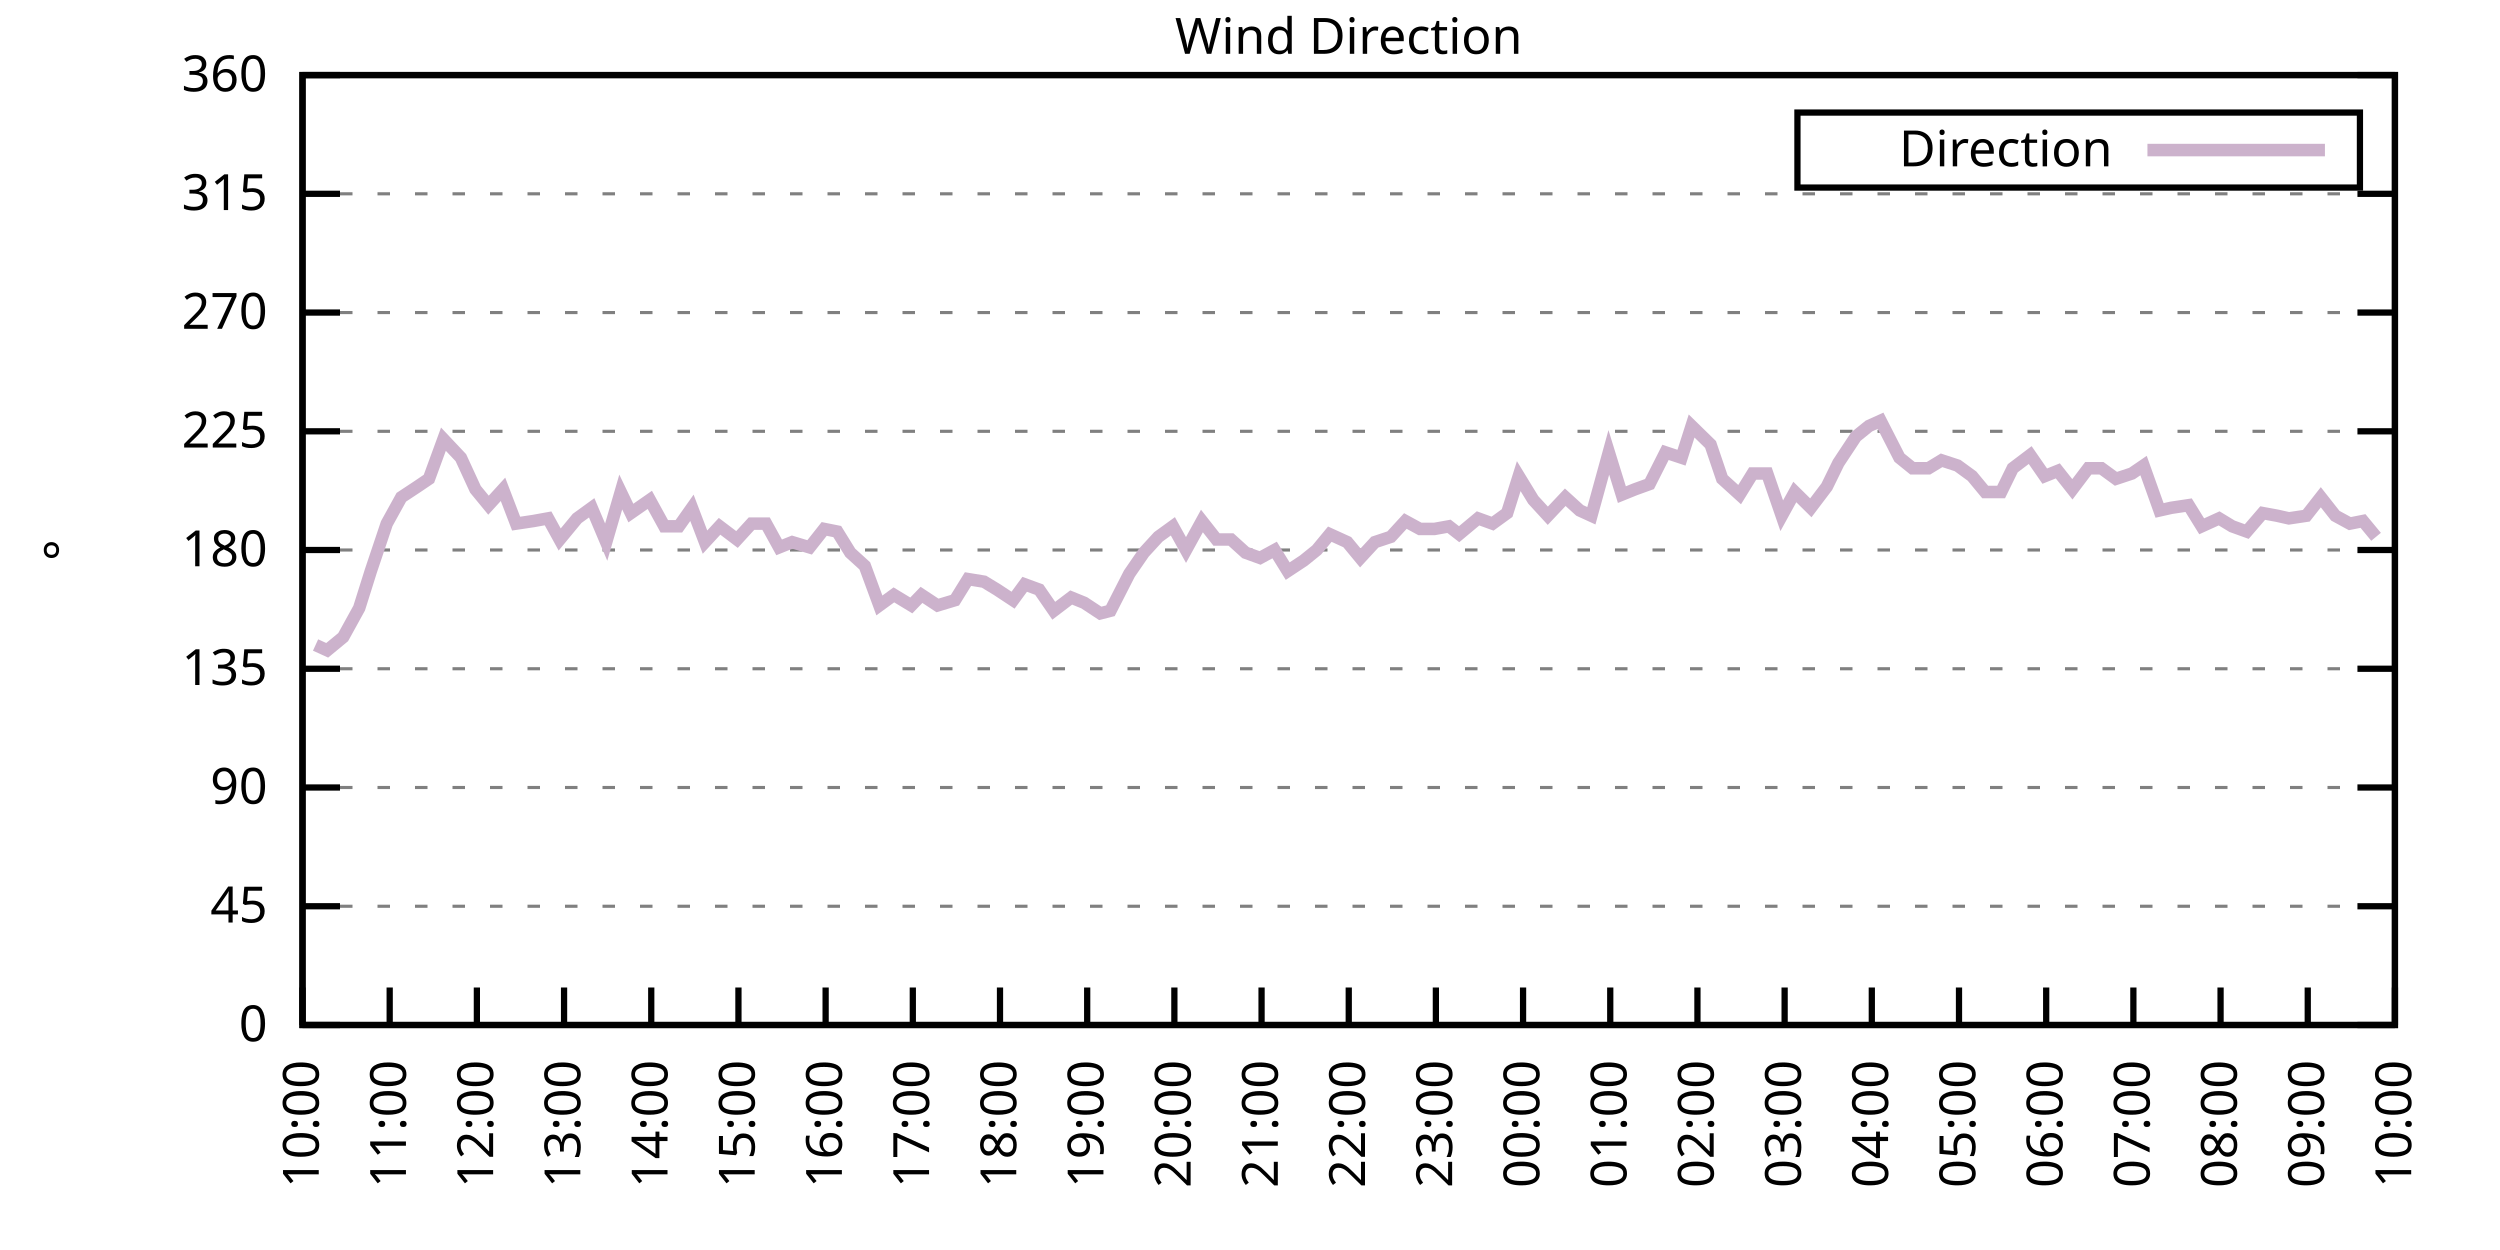
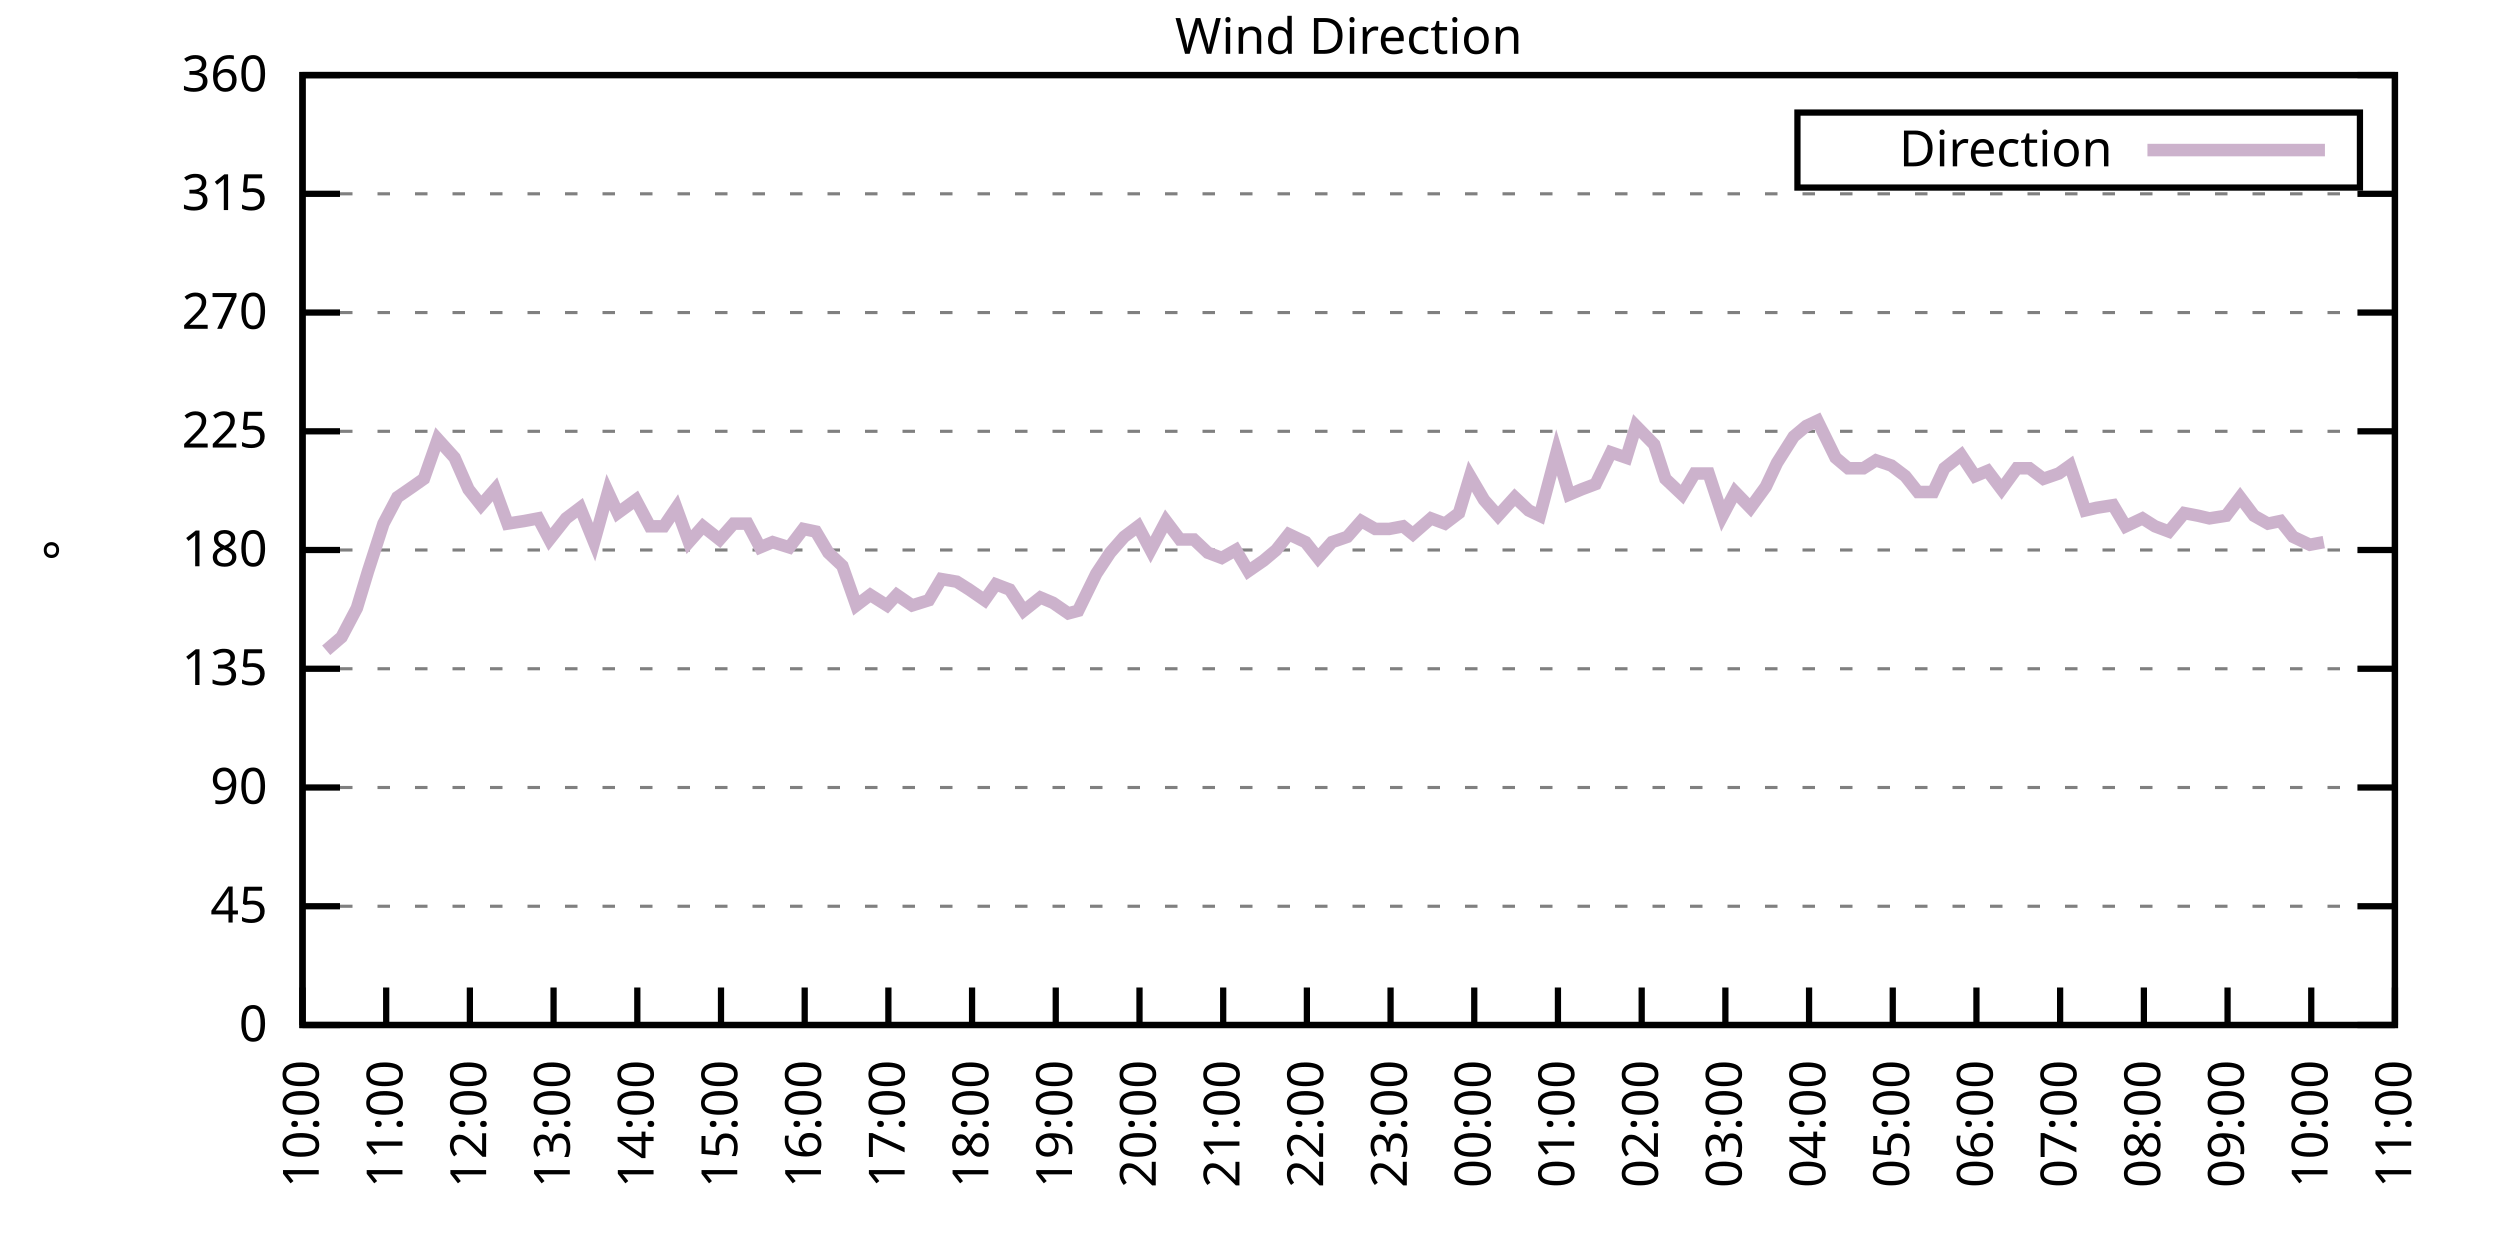
<svg xmlns="http://www.w3.org/2000/svg" xmlns:xlink="http://www.w3.org/1999/xlink" width="400" height="200" viewBox="0 0 400 200">
  <g id="gnuplot_canvas">
    <rect x="0" y="0" width="400" height="200" fill="none" />
    <defs>
      <circle id="gpDot" r="0.5" stroke-width="0.5" stroke="currentColor" />
      <path id="gpPt0" stroke-width="0.333" stroke="currentColor" d="M-1,0 h2 M0,-1 v2" />
      <path id="gpPt1" stroke-width="0.333" stroke="currentColor" d="M-1,-1 L1,1 M1,-1 L-1,1" />
      <path id="gpPt2" stroke-width="0.333" stroke="currentColor" d="M-1,0 L1,0 M0,-1 L0,1 M-1,-1 L1,1 M-1,1 L1,-1" />
      <rect id="gpPt3" stroke-width="0.333" stroke="currentColor" x="-1" y="-1" width="2" height="2" />
      <rect id="gpPt4" stroke-width="0.333" stroke="currentColor" fill="currentColor" x="-1" y="-1" width="2" height="2" />
      <circle id="gpPt5" stroke-width="0.333" stroke="currentColor" cx="0" cy="0" r="1" />
      <use xlink:href="#gpPt5" id="gpPt6" fill="currentColor" stroke="none" />
      <path id="gpPt7" stroke-width="0.333" stroke="currentColor" d="M0,-1.33 L-1.33,0.67 L1.33,0.67 z" />
      <use xlink:href="#gpPt7" id="gpPt8" fill="currentColor" stroke="none" />
      <use xlink:href="#gpPt7" id="gpPt9" stroke="currentColor" transform="rotate(180)" />
      <use xlink:href="#gpPt9" id="gpPt10" fill="currentColor" stroke="none" />
      <use xlink:href="#gpPt3" id="gpPt11" stroke="currentColor" transform="rotate(45)" />
      <use xlink:href="#gpPt11" id="gpPt12" fill="currentColor" stroke="none" />
      <path id="gpPt13" stroke-width="0.333" stroke="currentColor" d="M0,1.330 L1.265,0.411 L0.782,-1.067 L-0.782,-1.076 L-1.265,0.411 z" />
      <use xlink:href="#gpPt13" id="gpPt14" fill="currentColor" stroke="none" />
      <filter id="textbox" filterUnits="objectBoundingBox" x="0" y="0" height="1" width="1">
        <feFlood flood-color="white" flood-opacity="1" result="bgnd" />
        <feComposite in="SourceGraphic" in2="bgnd" operator="atop" />
      </filter>
      <filter id="greybox" filterUnits="objectBoundingBox" x="0" y="0" height="1" width="1">
        <feFlood flood-color="lightgrey" flood-opacity="1" result="grey" />
        <feComposite in="SourceGraphic" in2="grey" operator="atop" />
      </filter>
    </defs>
    <g fill="none" color="white" stroke="currentColor" stroke-width="1.00" stroke-linecap="butt" stroke-linejoin="miter">
</g>
    <g fill="none" color="black" stroke="currentColor" stroke-width="1.00" stroke-linecap="butt" stroke-linejoin="miter">
      <g stroke="none" shape-rendering="crispEdges">
        <polygon fill="rgb(255, 255, 255)" points="48.40,164.00 383.18,164.00 383.18,12.02 48.40,12.02 " />
      </g>
    </g>
    <g fill="none" color="black" stroke="currentColor" stroke-width="1.00" stroke-linecap="butt" stroke-linejoin="miter">
</g>
    <g fill="none" color="black" stroke="black" stroke-width="0.50" stroke-linecap="butt" stroke-linejoin="miter">
</g>
    <g fill="none" color="gray" stroke="currentColor" stroke-width="0.50" stroke-linecap="butt" stroke-linejoin="miter">
      <path stroke="gray" stroke-dasharray="2,4" class="gridline" d="M48.40,164.00 L383.19,164.00  " />
    </g>
    <g fill="none" color="gray" stroke="gray" stroke-width="1.00" stroke-linecap="butt" stroke-linejoin="miter">
</g>
    <g fill="none" color="black" stroke="currentColor" stroke-width="1.00" stroke-linecap="butt" stroke-linejoin="miter">
      <path stroke="black" d="M48.40,164.00 L54.40,164.00 M383.19,164.00 L377.19,164.00  " />
      <g transform="translate(42.80,166.60)" stroke="none" fill="black" font-family="Sans" font-size="8.00" text-anchor="end">
        <text>
          <tspan font-family="Sans"> 0</tspan>
        </text>
      </g>
    </g>
    <g fill="none" color="black" stroke="currentColor" stroke-width="1.00" stroke-linecap="butt" stroke-linejoin="miter">
</g>
    <g fill="none" color="black" stroke="black" stroke-width="0.50" stroke-linecap="butt" stroke-linejoin="miter">
</g>
    <g fill="none" color="gray" stroke="currentColor" stroke-width="0.50" stroke-linecap="butt" stroke-linejoin="miter">
      <path stroke="gray" stroke-dasharray="2,4" class="gridline" d="M48.40,145.00 L383.19,145.00  " />
    </g>
    <g fill="none" color="gray" stroke="gray" stroke-width="1.00" stroke-linecap="butt" stroke-linejoin="miter">
</g>
    <g fill="none" color="black" stroke="currentColor" stroke-width="1.00" stroke-linecap="butt" stroke-linejoin="miter">
      <path stroke="black" d="M48.40,145.00 L54.40,145.00 M383.19,145.00 L377.19,145.00  " />
      <g transform="translate(42.80,147.60)" stroke="none" fill="black" font-family="Sans" font-size="8.00" text-anchor="end">
        <text>
          <tspan font-family="Sans"> 45</tspan>
        </text>
      </g>
    </g>
    <g fill="none" color="black" stroke="currentColor" stroke-width="1.00" stroke-linecap="butt" stroke-linejoin="miter">
</g>
    <g fill="none" color="black" stroke="black" stroke-width="0.50" stroke-linecap="butt" stroke-linejoin="miter">
</g>
    <g fill="none" color="gray" stroke="currentColor" stroke-width="0.50" stroke-linecap="butt" stroke-linejoin="miter">
      <path stroke="gray" stroke-dasharray="2,4" class="gridline" d="M48.40,126.00 L383.19,126.00  " />
    </g>
    <g fill="none" color="gray" stroke="gray" stroke-width="1.00" stroke-linecap="butt" stroke-linejoin="miter">
</g>
    <g fill="none" color="black" stroke="currentColor" stroke-width="1.00" stroke-linecap="butt" stroke-linejoin="miter">
      <path stroke="black" d="M48.40,126.00 L54.40,126.00 M383.19,126.00 L377.19,126.00  " />
      <g transform="translate(42.80,128.60)" stroke="none" fill="black" font-family="Sans" font-size="8.00" text-anchor="end">
        <text>
          <tspan font-family="Sans"> 90</tspan>
        </text>
      </g>
    </g>
    <g fill="none" color="black" stroke="currentColor" stroke-width="1.00" stroke-linecap="butt" stroke-linejoin="miter">
</g>
    <g fill="none" color="black" stroke="black" stroke-width="0.50" stroke-linecap="butt" stroke-linejoin="miter">
</g>
    <g fill="none" color="gray" stroke="currentColor" stroke-width="0.50" stroke-linecap="butt" stroke-linejoin="miter">
      <path stroke="gray" stroke-dasharray="2,4" class="gridline" d="M48.40,107.00 L383.19,107.00  " />
    </g>
    <g fill="none" color="gray" stroke="gray" stroke-width="1.00" stroke-linecap="butt" stroke-linejoin="miter">
</g>
    <g fill="none" color="black" stroke="currentColor" stroke-width="1.00" stroke-linecap="butt" stroke-linejoin="miter">
      <path stroke="black" d="M48.40,107.00 L54.40,107.00 M383.19,107.00 L377.19,107.00  " />
      <g transform="translate(42.80,109.60)" stroke="none" fill="black" font-family="Sans" font-size="8.00" text-anchor="end">
        <text>
          <tspan font-family="Sans"> 135</tspan>
        </text>
      </g>
    </g>
    <g fill="none" color="black" stroke="currentColor" stroke-width="1.00" stroke-linecap="butt" stroke-linejoin="miter">
</g>
    <g fill="none" color="black" stroke="black" stroke-width="0.50" stroke-linecap="butt" stroke-linejoin="miter">
</g>
    <g fill="none" color="gray" stroke="currentColor" stroke-width="0.50" stroke-linecap="butt" stroke-linejoin="miter">
      <path stroke="gray" stroke-dasharray="2,4" class="gridline" d="M48.40,88.00 L383.19,88.00  " />
    </g>
    <g fill="none" color="gray" stroke="gray" stroke-width="1.00" stroke-linecap="butt" stroke-linejoin="miter">
</g>
    <g fill="none" color="black" stroke="currentColor" stroke-width="1.00" stroke-linecap="butt" stroke-linejoin="miter">
      <path stroke="black" d="M48.40,88.00 L54.40,88.00 M383.19,88.00 L377.19,88.00  " />
      <g transform="translate(42.80,90.60)" stroke="none" fill="black" font-family="Sans" font-size="8.00" text-anchor="end">
        <text>
          <tspan font-family="Sans"> 180</tspan>
        </text>
      </g>
    </g>
    <g fill="none" color="black" stroke="currentColor" stroke-width="1.00" stroke-linecap="butt" stroke-linejoin="miter">
</g>
    <g fill="none" color="black" stroke="black" stroke-width="0.50" stroke-linecap="butt" stroke-linejoin="miter">
</g>
    <g fill="none" color="gray" stroke="currentColor" stroke-width="0.50" stroke-linecap="butt" stroke-linejoin="miter">
      <path stroke="gray" stroke-dasharray="2,4" class="gridline" d="M48.40,69.01 L383.19,69.01  " />
    </g>
    <g fill="none" color="gray" stroke="gray" stroke-width="1.00" stroke-linecap="butt" stroke-linejoin="miter">
</g>
    <g fill="none" color="black" stroke="currentColor" stroke-width="1.00" stroke-linecap="butt" stroke-linejoin="miter">
      <path stroke="black" d="M48.40,69.01 L54.40,69.01 M383.19,69.01 L377.19,69.01  " />
      <g transform="translate(42.80,71.61)" stroke="none" fill="black" font-family="Sans" font-size="8.00" text-anchor="end">
        <text>
          <tspan font-family="Sans"> 225</tspan>
        </text>
      </g>
    </g>
    <g fill="none" color="black" stroke="currentColor" stroke-width="1.00" stroke-linecap="butt" stroke-linejoin="miter">
</g>
    <g fill="none" color="black" stroke="black" stroke-width="0.50" stroke-linecap="butt" stroke-linejoin="miter">
</g>
    <g fill="none" color="gray" stroke="currentColor" stroke-width="0.50" stroke-linecap="butt" stroke-linejoin="miter">
      <path stroke="gray" stroke-dasharray="2,4" class="gridline" d="M48.40,50.01 L383.19,50.01  " />
    </g>
    <g fill="none" color="gray" stroke="gray" stroke-width="1.00" stroke-linecap="butt" stroke-linejoin="miter">
</g>
    <g fill="none" color="black" stroke="currentColor" stroke-width="1.00" stroke-linecap="butt" stroke-linejoin="miter">
      <path stroke="black" d="M48.40,50.01 L54.40,50.01 M383.19,50.01 L377.19,50.01  " />
      <g transform="translate(42.80,52.61)" stroke="none" fill="black" font-family="Sans" font-size="8.00" text-anchor="end">
        <text>
          <tspan font-family="Sans"> 270</tspan>
        </text>
      </g>
    </g>
    <g fill="none" color="black" stroke="currentColor" stroke-width="1.00" stroke-linecap="butt" stroke-linejoin="miter">
</g>
    <g fill="none" color="black" stroke="black" stroke-width="0.50" stroke-linecap="butt" stroke-linejoin="miter">
</g>
    <g fill="none" color="gray" stroke="currentColor" stroke-width="0.50" stroke-linecap="butt" stroke-linejoin="miter">
      <path stroke="gray" stroke-dasharray="2,4" class="gridline" d="M48.40,31.01 L383.19,31.01  " />
    </g>
    <g fill="none" color="gray" stroke="gray" stroke-width="1.00" stroke-linecap="butt" stroke-linejoin="miter">
</g>
    <g fill="none" color="black" stroke="currentColor" stroke-width="1.00" stroke-linecap="butt" stroke-linejoin="miter">
      <path stroke="black" d="M48.40,31.01 L54.40,31.01 M383.19,31.01 L377.19,31.01  " />
      <g transform="translate(42.80,33.61)" stroke="none" fill="black" font-family="Sans" font-size="8.00" text-anchor="end">
        <text>
          <tspan font-family="Sans"> 315</tspan>
        </text>
      </g>
    </g>
    <g fill="none" color="black" stroke="currentColor" stroke-width="1.00" stroke-linecap="butt" stroke-linejoin="miter">
</g>
    <g fill="none" color="black" stroke="black" stroke-width="0.50" stroke-linecap="butt" stroke-linejoin="miter">
</g>
    <g fill="none" color="gray" stroke="currentColor" stroke-width="0.50" stroke-linecap="butt" stroke-linejoin="miter">
      <path stroke="gray" stroke-dasharray="2,4" class="gridline" d="M48.40,12.01 L383.19,12.01  " />
    </g>
    <g fill="none" color="gray" stroke="gray" stroke-width="1.00" stroke-linecap="butt" stroke-linejoin="miter">
</g>
    <g fill="none" color="black" stroke="currentColor" stroke-width="1.00" stroke-linecap="butt" stroke-linejoin="miter">
      <path stroke="black" d="M48.40,12.01 L54.40,12.01 M383.19,12.01 L377.19,12.01  " />
      <g transform="translate(42.80,14.61)" stroke="none" fill="black" font-family="Sans" font-size="8.00" text-anchor="end">
        <text>
          <tspan font-family="Sans"> 360</tspan>
        </text>
      </g>
    </g>
    <g fill="none" color="black" stroke="currentColor" stroke-width="1.00" stroke-linecap="butt" stroke-linejoin="miter">
      <path stroke="black" d="M48.40,164.00 L48.40,158.00  " />
      <g transform="translate(51.00,169.60) rotate(270.00)" stroke="none" fill="black" font-family="Sans" font-size="8.00" text-anchor="end">
        <text>
          <tspan font-family="Sans">10:00</tspan>
        </text>
      </g>
    </g>
    <g fill="none" color="black" stroke="currentColor" stroke-width="1.00" stroke-linecap="butt" stroke-linejoin="miter">
-       <path stroke="black" d="M62.35,164.00 L62.35,158.00  " />
-       <g transform="translate(64.95,169.60) rotate(270.00)" stroke="none" fill="black" font-family="Sans" font-size="8.00" text-anchor="end">
+       <path stroke="black" d="M61.79,164.00 L61.79,158.00  " />
+       <g transform="translate(64.39,169.60) rotate(270.00)" stroke="none" fill="black" font-family="Sans" font-size="8.00" text-anchor="end">
        <text>
          <tspan font-family="Sans">11:00</tspan>
        </text>
      </g>
    </g>
    <g fill="none" color="black" stroke="currentColor" stroke-width="1.00" stroke-linecap="butt" stroke-linejoin="miter">
-       <path stroke="black" d="M76.30,164.00 L76.30,158.00  " />
-       <g transform="translate(78.90,169.60) rotate(270.00)" stroke="none" fill="black" font-family="Sans" font-size="8.00" text-anchor="end">
+       <path stroke="black" d="M75.18,164.00 L75.18,158.00  " />
+       <g transform="translate(77.78,169.60) rotate(270.00)" stroke="none" fill="black" font-family="Sans" font-size="8.00" text-anchor="end">
        <text>
          <tspan font-family="Sans">12:00</tspan>
        </text>
      </g>
    </g>
    <g fill="none" color="black" stroke="currentColor" stroke-width="1.00" stroke-linecap="butt" stroke-linejoin="miter">
-       <path stroke="black" d="M90.25,164.00 L90.25,158.00  " />
-       <g transform="translate(92.85,169.60) rotate(270.00)" stroke="none" fill="black" font-family="Sans" font-size="8.00" text-anchor="end">
+       <path stroke="black" d="M88.57,164.00 L88.57,158.00  " />
+       <g transform="translate(91.17,169.60) rotate(270.00)" stroke="none" fill="black" font-family="Sans" font-size="8.00" text-anchor="end">
        <text>
          <tspan font-family="Sans">13:00</tspan>
        </text>
      </g>
    </g>
    <g fill="none" color="black" stroke="currentColor" stroke-width="1.00" stroke-linecap="butt" stroke-linejoin="miter">
-       <path stroke="black" d="M104.20,164.00 L104.20,158.00  " />
-       <g transform="translate(106.80,169.60) rotate(270.00)" stroke="none" fill="black" font-family="Sans" font-size="8.00" text-anchor="end">
+       <path stroke="black" d="M101.97,164.00 L101.97,158.00  " />
+       <g transform="translate(104.57,169.60) rotate(270.00)" stroke="none" fill="black" font-family="Sans" font-size="8.00" text-anchor="end">
        <text>
          <tspan font-family="Sans">14:00</tspan>
        </text>
      </g>
    </g>
    <g fill="none" color="black" stroke="currentColor" stroke-width="1.00" stroke-linecap="butt" stroke-linejoin="miter">
-       <path stroke="black" d="M118.15,164.00 L118.15,158.00  " />
-       <g transform="translate(120.75,169.60) rotate(270.00)" stroke="none" fill="black" font-family="Sans" font-size="8.00" text-anchor="end">
+       <path stroke="black" d="M115.36,164.00 L115.36,158.00  " />
+       <g transform="translate(117.96,169.60) rotate(270.00)" stroke="none" fill="black" font-family="Sans" font-size="8.00" text-anchor="end">
        <text>
          <tspan font-family="Sans">15:00</tspan>
        </text>
      </g>
    </g>
    <g fill="none" color="black" stroke="currentColor" stroke-width="1.00" stroke-linecap="butt" stroke-linejoin="miter">
-       <path stroke="black" d="M132.10,164.00 L132.10,158.00  " />
-       <g transform="translate(134.70,169.60) rotate(270.00)" stroke="none" fill="black" font-family="Sans" font-size="8.00" text-anchor="end">
+       <path stroke="black" d="M128.75,164.00 L128.75,158.00  " />
+       <g transform="translate(131.35,169.60) rotate(270.00)" stroke="none" fill="black" font-family="Sans" font-size="8.00" text-anchor="end">
        <text>
          <tspan font-family="Sans">16:00</tspan>
        </text>
      </g>
    </g>
    <g fill="none" color="black" stroke="currentColor" stroke-width="1.00" stroke-linecap="butt" stroke-linejoin="miter">
-       <path stroke="black" d="M146.05,164.00 L146.05,158.00  " />
-       <g transform="translate(148.65,169.60) rotate(270.00)" stroke="none" fill="black" font-family="Sans" font-size="8.00" text-anchor="end">
+       <path stroke="black" d="M142.14,164.00 L142.14,158.00  " />
+       <g transform="translate(144.74,169.60) rotate(270.00)" stroke="none" fill="black" font-family="Sans" font-size="8.00" text-anchor="end">
        <text>
          <tspan font-family="Sans">17:00</tspan>
        </text>
      </g>
    </g>
    <g fill="none" color="black" stroke="currentColor" stroke-width="1.00" stroke-linecap="butt" stroke-linejoin="miter">
-       <path stroke="black" d="M160.00,164.00 L160.00,158.00  " />
-       <g transform="translate(162.60,169.60) rotate(270.00)" stroke="none" fill="black" font-family="Sans" font-size="8.00" text-anchor="end">
+       <path stroke="black" d="M155.53,164.00 L155.53,158.00  " />
+       <g transform="translate(158.13,169.60) rotate(270.00)" stroke="none" fill="black" font-family="Sans" font-size="8.00" text-anchor="end">
        <text>
          <tspan font-family="Sans">18:00</tspan>
        </text>
      </g>
    </g>
    <g fill="none" color="black" stroke="currentColor" stroke-width="1.00" stroke-linecap="butt" stroke-linejoin="miter">
-       <path stroke="black" d="M173.95,164.00 L173.95,158.00  " />
-       <g transform="translate(176.55,169.60) rotate(270.00)" stroke="none" fill="black" font-family="Sans" font-size="8.00" text-anchor="end">
+       <path stroke="black" d="M168.92,164.00 L168.92,158.00  " />
+       <g transform="translate(171.52,169.60) rotate(270.00)" stroke="none" fill="black" font-family="Sans" font-size="8.00" text-anchor="end">
        <text>
          <tspan font-family="Sans">19:00</tspan>
        </text>
      </g>
    </g>
    <g fill="none" color="black" stroke="currentColor" stroke-width="1.00" stroke-linecap="butt" stroke-linejoin="miter">
-       <path stroke="black" d="M187.90,164.00 L187.90,158.00  " />
-       <g transform="translate(190.50,169.60) rotate(270.00)" stroke="none" fill="black" font-family="Sans" font-size="8.00" text-anchor="end">
+       <path stroke="black" d="M182.32,164.00 L182.32,158.00  " />
+       <g transform="translate(184.92,169.60) rotate(270.00)" stroke="none" fill="black" font-family="Sans" font-size="8.00" text-anchor="end">
        <text>
          <tspan font-family="Sans">20:00</tspan>
        </text>
      </g>
    </g>
    <g fill="none" color="black" stroke="currentColor" stroke-width="1.00" stroke-linecap="butt" stroke-linejoin="miter">
-       <path stroke="black" d="M201.85,164.00 L201.85,158.00  " />
-       <g transform="translate(204.45,169.60) rotate(270.00)" stroke="none" fill="black" font-family="Sans" font-size="8.00" text-anchor="end">
+       <path stroke="black" d="M195.71,164.00 L195.71,158.00  " />
+       <g transform="translate(198.31,169.60) rotate(270.00)" stroke="none" fill="black" font-family="Sans" font-size="8.00" text-anchor="end">
        <text>
          <tspan font-family="Sans">21:00</tspan>
        </text>
      </g>
    </g>
    <g fill="none" color="black" stroke="currentColor" stroke-width="1.00" stroke-linecap="butt" stroke-linejoin="miter">
-       <path stroke="black" d="M215.80,164.00 L215.80,158.00  " />
-       <g transform="translate(218.40,169.60) rotate(270.00)" stroke="none" fill="black" font-family="Sans" font-size="8.00" text-anchor="end">
+       <path stroke="black" d="M209.10,164.00 L209.10,158.00  " />
+       <g transform="translate(211.70,169.60) rotate(270.00)" stroke="none" fill="black" font-family="Sans" font-size="8.00" text-anchor="end">
        <text>
          <tspan font-family="Sans">22:00</tspan>
        </text>
      </g>
    </g>
    <g fill="none" color="black" stroke="currentColor" stroke-width="1.00" stroke-linecap="butt" stroke-linejoin="miter">
-       <path stroke="black" d="M229.74,164.00 L229.74,158.00  " />
-       <g transform="translate(232.34,169.60) rotate(270.00)" stroke="none" fill="black" font-family="Sans" font-size="8.00" text-anchor="end">
+       <path stroke="black" d="M222.49,164.00 L222.49,158.00  " />
+       <g transform="translate(225.09,169.60) rotate(270.00)" stroke="none" fill="black" font-family="Sans" font-size="8.00" text-anchor="end">
        <text>
          <tspan font-family="Sans">23:00</tspan>
        </text>
      </g>
    </g>
    <g fill="none" color="black" stroke="currentColor" stroke-width="1.00" stroke-linecap="butt" stroke-linejoin="miter">
-       <path stroke="black" d="M243.69,164.00 L243.69,158.00  " />
-       <g transform="translate(246.29,169.60) rotate(270.00)" stroke="none" fill="black" font-family="Sans" font-size="8.00" text-anchor="end">
+       <path stroke="black" d="M235.88,164.00 L235.88,158.00  " />
+       <g transform="translate(238.48,169.60) rotate(270.00)" stroke="none" fill="black" font-family="Sans" font-size="8.00" text-anchor="end">
        <text>
          <tspan font-family="Sans">00:00</tspan>
        </text>
      </g>
    </g>
    <g fill="none" color="black" stroke="currentColor" stroke-width="1.00" stroke-linecap="butt" stroke-linejoin="miter">
-       <path stroke="black" d="M257.64,164.00 L257.64,158.00  " />
-       <g transform="translate(260.24,169.60) rotate(270.00)" stroke="none" fill="black" font-family="Sans" font-size="8.00" text-anchor="end">
+       <path stroke="black" d="M249.27,164.00 L249.27,158.00  " />
+       <g transform="translate(251.87,169.60) rotate(270.00)" stroke="none" fill="black" font-family="Sans" font-size="8.00" text-anchor="end">
        <text>
          <tspan font-family="Sans">01:00</tspan>
        </text>
      </g>
    </g>
    <g fill="none" color="black" stroke="currentColor" stroke-width="1.00" stroke-linecap="butt" stroke-linejoin="miter">
-       <path stroke="black" d="M271.59,164.00 L271.59,158.00  " />
-       <g transform="translate(274.19,169.60) rotate(270.00)" stroke="none" fill="black" font-family="Sans" font-size="8.00" text-anchor="end">
+       <path stroke="black" d="M262.67,164.00 L262.67,158.00  " />
+       <g transform="translate(265.27,169.60) rotate(270.00)" stroke="none" fill="black" font-family="Sans" font-size="8.00" text-anchor="end">
        <text>
          <tspan font-family="Sans">02:00</tspan>
        </text>
      </g>
    </g>
    <g fill="none" color="black" stroke="currentColor" stroke-width="1.00" stroke-linecap="butt" stroke-linejoin="miter">
-       <path stroke="black" d="M285.54,164.00 L285.54,158.00  " />
-       <g transform="translate(288.14,169.60) rotate(270.00)" stroke="none" fill="black" font-family="Sans" font-size="8.00" text-anchor="end">
+       <path stroke="black" d="M276.06,164.00 L276.06,158.00  " />
+       <g transform="translate(278.66,169.60) rotate(270.00)" stroke="none" fill="black" font-family="Sans" font-size="8.00" text-anchor="end">
        <text>
          <tspan font-family="Sans">03:00</tspan>
        </text>
      </g>
    </g>
    <g fill="none" color="black" stroke="currentColor" stroke-width="1.00" stroke-linecap="butt" stroke-linejoin="miter">
-       <path stroke="black" d="M299.49,164.00 L299.49,158.00  " />
-       <g transform="translate(302.09,169.60) rotate(270.00)" stroke="none" fill="black" font-family="Sans" font-size="8.00" text-anchor="end">
+       <path stroke="black" d="M289.45,164.00 L289.45,158.00  " />
+       <g transform="translate(292.05,169.60) rotate(270.00)" stroke="none" fill="black" font-family="Sans" font-size="8.00" text-anchor="end">
        <text>
          <tspan font-family="Sans">04:00</tspan>
        </text>
      </g>
    </g>
    <g fill="none" color="black" stroke="currentColor" stroke-width="1.00" stroke-linecap="butt" stroke-linejoin="miter">
-       <path stroke="black" d="M313.44,164.00 L313.44,158.00  " />
-       <g transform="translate(316.04,169.60) rotate(270.00)" stroke="none" fill="black" font-family="Sans" font-size="8.00" text-anchor="end">
+       <path stroke="black" d="M302.84,164.00 L302.84,158.00  " />
+       <g transform="translate(305.44,169.60) rotate(270.00)" stroke="none" fill="black" font-family="Sans" font-size="8.00" text-anchor="end">
        <text>
          <tspan font-family="Sans">05:00</tspan>
        </text>
      </g>
    </g>
    <g fill="none" color="black" stroke="currentColor" stroke-width="1.00" stroke-linecap="butt" stroke-linejoin="miter">
-       <path stroke="black" d="M327.39,164.00 L327.39,158.00  " />
-       <g transform="translate(329.99,169.60) rotate(270.00)" stroke="none" fill="black" font-family="Sans" font-size="8.00" text-anchor="end">
+       <path stroke="black" d="M316.23,164.00 L316.23,158.00  " />
+       <g transform="translate(318.83,169.60) rotate(270.00)" stroke="none" fill="black" font-family="Sans" font-size="8.00" text-anchor="end">
        <text>
          <tspan font-family="Sans">06:00</tspan>
        </text>
      </g>
    </g>
    <g fill="none" color="black" stroke="currentColor" stroke-width="1.00" stroke-linecap="butt" stroke-linejoin="miter">
-       <path stroke="black" d="M341.34,164.00 L341.34,158.00  " />
-       <g transform="translate(343.94,169.60) rotate(270.00)" stroke="none" fill="black" font-family="Sans" font-size="8.00" text-anchor="end">
+       <path stroke="black" d="M329.62,164.00 L329.62,158.00  " />
+       <g transform="translate(332.22,169.60) rotate(270.00)" stroke="none" fill="black" font-family="Sans" font-size="8.00" text-anchor="end">
        <text>
          <tspan font-family="Sans">07:00</tspan>
        </text>
      </g>
    </g>
    <g fill="none" color="black" stroke="currentColor" stroke-width="1.00" stroke-linecap="butt" stroke-linejoin="miter">
-       <path stroke="black" d="M355.29,164.00 L355.29,158.00  " />
-       <g transform="translate(357.89,169.60) rotate(270.00)" stroke="none" fill="black" font-family="Sans" font-size="8.00" text-anchor="end">
+       <path stroke="black" d="M343.02,164.00 L343.02,158.00  " />
+       <g transform="translate(345.62,169.60) rotate(270.00)" stroke="none" fill="black" font-family="Sans" font-size="8.00" text-anchor="end">
        <text>
          <tspan font-family="Sans">08:00</tspan>
        </text>
      </g>
    </g>
    <g fill="none" color="black" stroke="currentColor" stroke-width="1.00" stroke-linecap="butt" stroke-linejoin="miter">
-       <path stroke="black" d="M369.24,164.00 L369.24,158.00  " />
-       <g transform="translate(371.84,169.60) rotate(270.00)" stroke="none" fill="black" font-family="Sans" font-size="8.00" text-anchor="end">
+       <path stroke="black" d="M356.41,164.00 L356.41,158.00  " />
+       <g transform="translate(359.01,169.60) rotate(270.00)" stroke="none" fill="black" font-family="Sans" font-size="8.00" text-anchor="end">
        <text>
          <tspan font-family="Sans">09:00</tspan>
+         </text>
+       </g>
+     </g>
+     <g fill="none" color="black" stroke="currentColor" stroke-width="1.00" stroke-linecap="butt" stroke-linejoin="miter">
+       <path stroke="black" d="M369.80,164.00 L369.80,158.00  " />
+       <g transform="translate(372.40,169.60) rotate(270.00)" stroke="none" fill="black" font-family="Sans" font-size="8.00" text-anchor="end">
+         <text>
+           <tspan font-family="Sans">10:00</tspan>
        </text>
      </g>
    </g>
    <g fill="none" color="black" stroke="currentColor" stroke-width="1.00" stroke-linecap="butt" stroke-linejoin="miter">
      <path stroke="black" d="M383.19,164.00 L383.19,158.00  " />
      <g transform="translate(385.79,169.60) rotate(270.00)" stroke="none" fill="black" font-family="Sans" font-size="8.00" text-anchor="end">
        <text>
-           <tspan font-family="Sans">10:00</tspan>
+           <tspan font-family="Sans">11:00</tspan>
        </text>
      </g>
    </g>
    <g fill="none" color="black" stroke="currentColor" stroke-width="1.00" stroke-linecap="butt" stroke-linejoin="miter">
</g>
    <g fill="none" color="black" stroke="currentColor" stroke-width="1.00" stroke-linecap="butt" stroke-linejoin="miter">
      <path stroke="black" d="M48.40,12.01 L48.40,164.00 L383.19,164.00 L383.19,12.01 L48.40,12.01 Z  " />
    </g>
    <g fill="none" color="black" stroke="currentColor" stroke-width="1.00" stroke-linecap="butt" stroke-linejoin="miter">
</g>
    <g fill="none" color="black" stroke="currentColor" stroke-width="1.00" stroke-linecap="butt" stroke-linejoin="miter">
      <path stroke="black" d="M287.59,30.01 L287.59,18.01 L377.59,18.01 L377.59,30.01 L287.59,30.01 Z  " />
    </g>
    <g id="Wind_direction_plot_1">
      <g fill="none" color="white" stroke="black" stroke-width="2.00" stroke-linecap="butt" stroke-linejoin="miter">
</g>
      <g fill="none" color="black" stroke="currentColor" stroke-width="2.00" stroke-linecap="butt" stroke-linejoin="miter">
        <g transform="translate(337.99,26.61)" stroke="none" fill="black" font-family="Sans" font-size="8.00" text-anchor="end">
          <text>
            <tspan font-family="Sans">Direction</tspan>
          </text>
        </g>
      </g>
      <g fill="none" color="black" stroke="currentColor" stroke-width="2.00" stroke-linecap="butt" stroke-linejoin="miter">
-         <path stroke="rgb(204, 178, 204)" d="M343.59,24.01 L371.99,24.01 M50.49,103.20 L52.35,104.05 L54.91,101.94 L57.47,97.29 L59.33,91.38 L61.88,83.78   L64.21,79.56 L66.77,77.87 L68.63,76.61 L70.95,70.27 L73.74,73.23 L76.07,78.29 L78.16,80.83 L80.48,78.29   L82.58,83.78 L85.37,83.36 L87.69,82.94 L89.55,86.32 L92.34,82.94 L94.67,81.25 L96.99,86.74 L99.32,78.72   L100.94,82.09 L103.97,79.98 L106.29,84.21 L108.62,84.21 L110.71,81.25 L112.80,86.74 L115.13,84.21 L117.92,86.32   L120.24,83.78 L122.57,83.78 L124.66,87.58 L126.75,86.74 L129.54,87.58 L131.87,84.63 L133.96,85.05 L136.05,88.43   L138.37,90.54 L140.70,96.87 L143.02,95.18 L145.81,96.87 L147.44,95.18 L150.00,96.87 L152.79,96.03 L154.88,92.65   L157.44,93.07 L159.53,94.34 L162.09,96.03 L163.95,93.49 L166.27,94.34 L168.60,97.72 L171.39,95.60 L173.48,96.45   L176.04,98.14 L177.67,97.72 L180.69,91.80 L183.01,88.43 L185.34,85.89 L187.66,84.21 L189.76,88.00 L192.31,83.36   L194.64,86.32 L196.96,86.32 L199.29,88.43 L201.61,89.27 L203.94,88.00 L206.03,91.38 L208.59,89.69 L210.68,88.00   L212.77,85.47 L215.56,86.74 L217.65,89.27 L219.98,86.74 L222.54,85.89 L224.86,83.36 L227.19,84.63 L229.51,84.63   L231.84,84.21 L233.46,85.47 L236.49,82.94 L238.81,83.78 L241.14,82.09 L243.00,76.18 L245.32,79.98 L247.65,82.52   L250.44,79.56 L252.76,81.67 L254.62,82.52 L257.41,72.38 L259.50,79.14 L261.60,78.29 L263.92,77.45 L266.48,72.38   L269.04,73.23 L270.66,68.16 L273.69,71.12 L275.55,76.61 L278.34,79.14 L280.43,75.76 L282.75,75.76 L285.08,82.52   L287.17,78.72 L289.73,81.25 L292.29,77.87 L294.15,74.07 L296.94,69.85 L299.03,68.16 L300.89,67.32 L303.91,73.23   L306.00,74.92 L308.56,74.92 L310.65,73.65 L313.21,74.49 L315.53,76.18 L317.63,78.72 L320.18,78.72 L322.04,74.92   L324.83,72.81 L327.16,76.18 L329.25,75.34 L331.58,78.29 L334.13,74.92 L336.23,74.92 L338.55,76.61 L341.11,75.76   L342.97,74.49 L345.53,81.67 L347.39,81.25 L350.18,80.83 L352.27,84.21 L355.06,82.94 L357.15,84.21 L359.48,85.05   L362.03,82.09 L364.36,82.52 L366.22,82.94 L369.01,82.52 L371.33,79.56 L373.66,82.52 L375.98,83.78 L378.08,83.36   L380.17,85.89  " />
+         <path stroke="rgb(204, 178, 204)" d="M343.59,24.01 L371.99,24.01 M52.19,104.05 L54.65,101.94 L57.10,97.29 L58.89,91.38 L61.35,83.78 L63.58,79.56   L66.03,77.87 L67.82,76.61 L70.05,70.27 L72.73,73.23 L74.96,78.29 L76.97,80.83 L79.20,78.29 L81.21,83.78   L83.89,83.36 L86.12,82.94 L87.91,86.32 L90.58,82.94 L92.82,81.25 L95.05,86.74 L97.28,78.72 L98.84,82.09   L101.74,79.98 L103.98,84.21 L106.21,84.21 L108.22,81.25 L110.22,86.74 L112.46,84.21 L115.13,86.32 L117.37,83.78   L119.60,83.78 L121.61,87.58 L123.62,86.74 L126.29,87.58 L128.53,84.63 L130.54,85.05 L132.54,88.43 L134.78,90.54   L137.01,96.87 L139.24,95.18 L141.92,96.87 L143.48,95.18 L145.94,96.87 L148.61,96.03 L150.62,92.65 L153.08,93.07   L155.09,94.34 L157.54,96.03 L159.33,93.49 L161.56,94.34 L163.79,97.72 L166.47,95.60 L168.48,96.45 L170.93,98.14   L172.50,97.72 L175.40,91.80 L177.63,88.43 L179.86,85.89 L182.09,84.21 L184.10,88.00 L186.56,83.36 L188.79,86.32   L191.02,86.32 L193.25,88.43 L195.48,89.27 L197.72,88.00 L199.73,91.38 L202.18,89.69 L204.19,88.00 L206.20,85.47   L208.88,86.74 L210.88,89.27 L213.12,86.74 L215.57,85.89 L217.80,83.36 L220.04,84.63 L222.27,84.63 L224.50,84.21   L226.06,85.47 L228.96,82.94 L231.20,83.78 L233.43,82.09 L235.21,76.18 L237.44,79.98 L239.68,82.52 L242.36,79.56   L244.59,81.67 L246.37,82.52 L249.05,72.38 L251.06,79.14 L253.07,78.29 L255.30,77.45 L257.76,72.38 L260.21,73.23   L261.77,68.16 L264.67,71.12 L266.46,76.61 L269.14,79.14 L271.15,75.76 L273.38,75.76 L275.61,82.52 L277.62,78.72   L280.07,81.25 L282.53,77.87 L284.32,74.07 L286.99,69.85 L289.00,68.16 L290.79,67.32 L293.69,73.23 L295.70,74.92   L298.15,74.92 L300.16,73.65 L302.62,74.49 L304.85,76.18 L306.86,78.72 L309.31,78.72 L311.10,74.92 L313.78,72.81   L316.01,76.18 L318.02,75.34 L320.25,78.29 L322.70,74.92 L324.71,74.92 L326.95,76.61 L329.40,75.76 L331.19,74.49   L333.64,81.67 L335.43,81.25 L338.10,80.83 L340.11,84.21 L342.79,82.94 L344.80,84.21 L347.03,85.05 L349.49,82.09   L351.72,82.52 L353.51,82.94 L356.18,82.52 L358.42,79.56 L360.65,82.52 L362.88,83.78 L364.89,83.36 L366.90,85.89   L369.58,87.16 L371.81,86.74  " />
      </g>
    </g>
    <g fill="none" color="black" stroke="currentColor" stroke-width="2.00" stroke-linecap="butt" stroke-linejoin="miter">
</g>
    <g fill="none" color="black" stroke="black" stroke-width="1.00" stroke-linecap="butt" stroke-linejoin="miter">
</g>
    <g fill="none" color="black" stroke="currentColor" stroke-width="1.00" stroke-linecap="butt" stroke-linejoin="miter">
      <path stroke="black" d="M48.40,12.01 L48.40,164.00 L383.19,164.00 L383.19,12.01 L48.40,12.01 Z  " />
      <g transform="translate(12.80,88.01) rotate(270.00)" stroke="none" fill="black" font-family="Sans" font-size="8.00" text-anchor="middle">
        <text>
          <tspan font-family="Sans">°</tspan>
        </text>
      </g>
    </g>
    <g fill="none" color="black" stroke="currentColor" stroke-width="1.00" stroke-linecap="butt" stroke-linejoin="miter">
</g>
    <g fill="none" color="black" stroke="currentColor" stroke-width="1.00" stroke-linecap="butt" stroke-linejoin="miter">
      <g transform="translate(215.79,8.61)" stroke="none" fill="black" font-family="Sans" font-size="8.00" text-anchor="middle">
        <text>
          <tspan font-family="Sans">Wind Direction</tspan>
        </text>
      </g>
    </g>
    <g fill="none" color="black" stroke="currentColor" stroke-width="1.00" stroke-linecap="butt" stroke-linejoin="miter">
</g>
  </g>
</svg>
